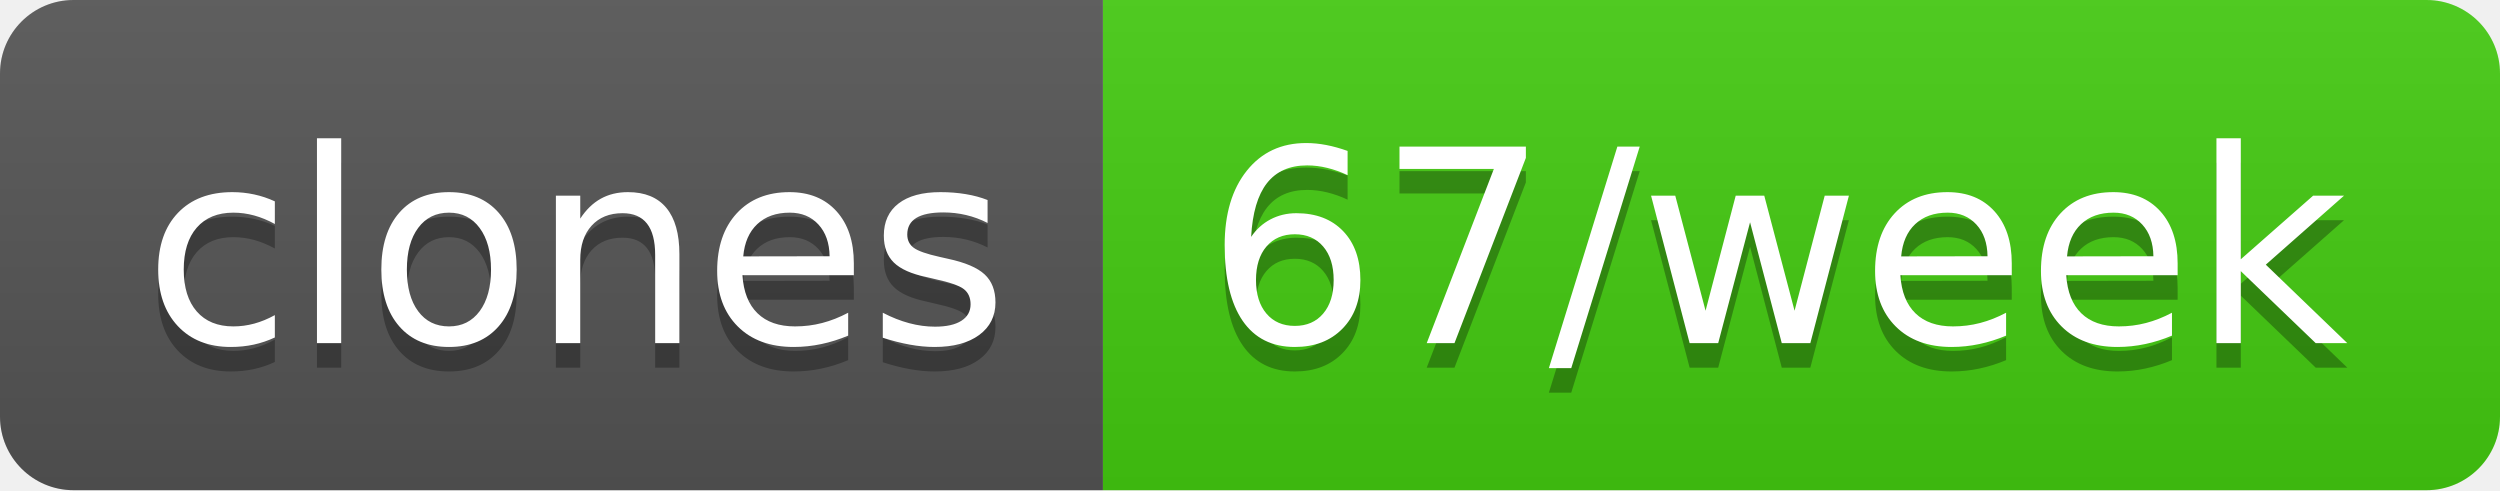
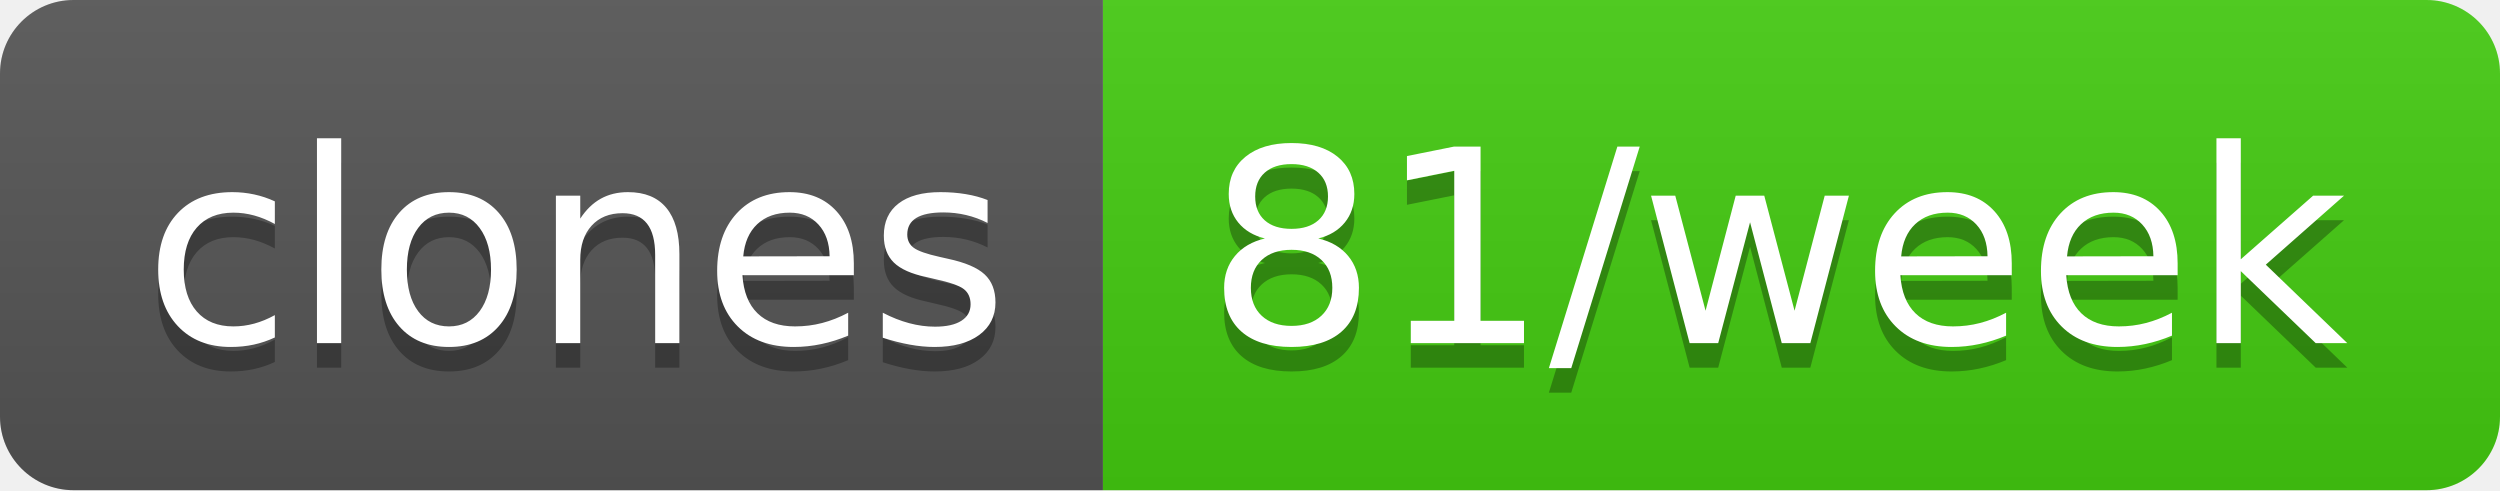
- <svg xmlns="http://www.w3.org/2000/svg" width="102" height="20" role="img" aria-label="clones: 67/week">
+ <svg xmlns="http://www.w3.org/2000/svg" width="102" height="20" role="img" aria-label="clones: 81/week">
  <linearGradient id="s" x2="0" y2="100%">
    <stop offset="0" stop-color="#bbb" stop-opacity=".1" />
    <stop offset="1" stop-opacity=".1" />
  </linearGradient>
  <clipPath id="r">
    <rect width="102" height="20" rx="3" fill="#fff" />
  </clipPath>
  <g clip-path="url(#r)">
    <rect width="45" height="20" fill="#555" />
    <rect x="45" width="57" height="20" fill="#4c1" />
    <rect width="102" height="20" fill="url(#s)" />
  </g>
  <g fill="#fff" text-anchor="middle" font-family="Verdana,Geneva,DejaVu Sans,sans-serif" text-rendering="geometricPrecision" font-size="110">
    <text aria-hidden="true" x="235" y="150" fill="#010101" fill-opacity=".3" transform="scale(.1)" textLength="350">clones</text>
    <text x="235" y="140" transform="scale(.1)" fill="#fff" textLength="350">clones</text>
-     <text aria-hidden="true" x="725" y="150" fill="#010101" fill-opacity=".3" transform="scale(.1)" textLength="470">67/week</text>
-     <text x="725" y="140" transform="scale(.1)" fill="#fff" textLength="470">67/week</text>
+     <text aria-hidden="true" x="725" y="150" fill="#010101" fill-opacity=".3" transform="scale(.1)" textLength="470">81/week</text>
+     <text x="725" y="140" transform="scale(.1)" fill="#fff" textLength="470">81/week</text>
  </g>
</svg>
